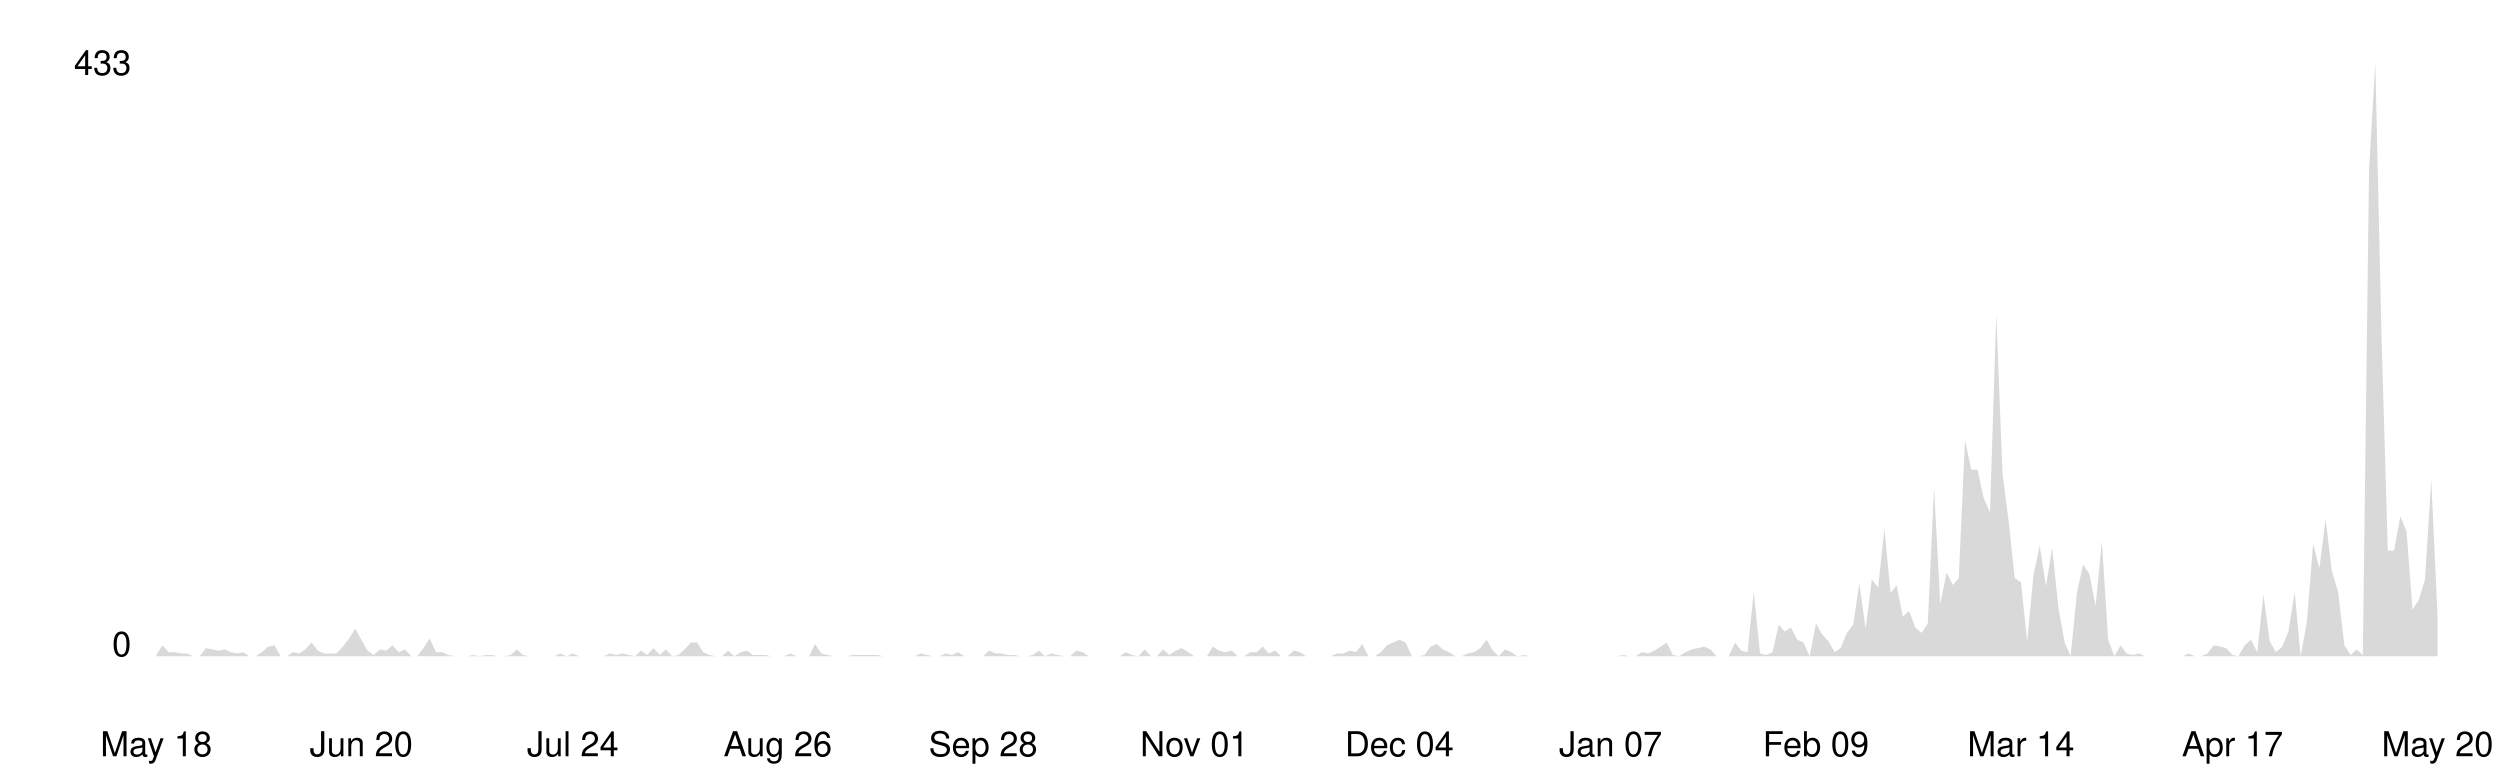
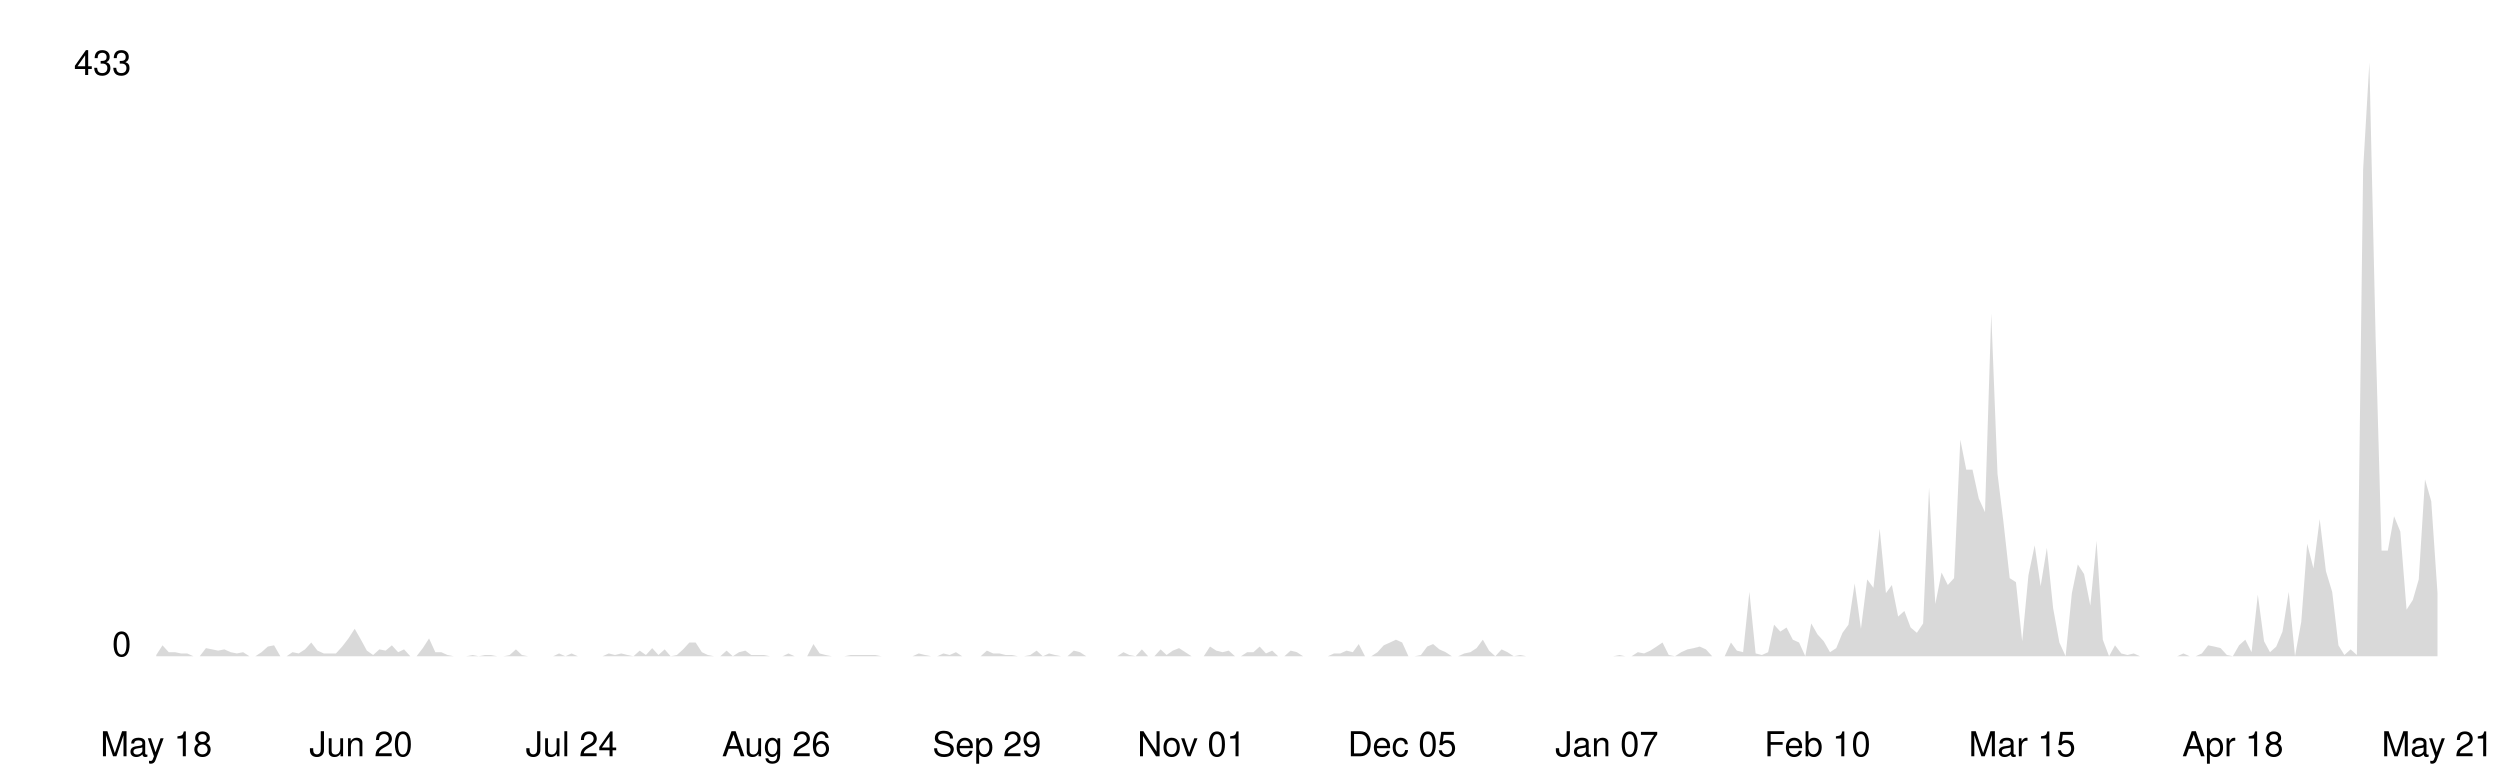
<svg xmlns="http://www.w3.org/2000/svg" viewBox="0 0 800 250" width="100%">
  <style>
    .line { fill: none; stroke-width: 2; stroke-linecap: round; stroke-linejoin: round; }
    .area { opacity: 0.15; }
    .axis-label { font-family: -apple-system, BlinkMacSystemFont, 'Segoe UI', Helvetica, Arial, sans-serif; font-size: 11px; }
    .axis-line { stroke-width: 1; }

    @media (prefers-color-scheme: dark) {
      .line { stroke: #58a6ff; }
      .area { fill: #58a6ff; }
      .axis-label { fill: #8b949e; }
      .axis-line { stroke: #30363d; }
    }
    @media (prefers-color-scheme: light) {
      .line { stroke: #0969da; }
      .area { fill: #0969da; }
      .axis-label { fill: #57606a; }
      .axis-line { stroke: #d0d7de; }
    }
  </style>
  <line class="axis-line" x1="50" y1="20" x2="50" y2="210" />
  <line class="axis-line" x1="50" y1="210" x2="780" y2="210" />
-   <polygon class="area" points="50.0,209.6 52.0,206.5 54.0,208.7 56.0,208.7 58.0,209.1 59.9,209.1 61.9,210.0 63.9,210.0 65.9,207.4 67.9,207.8 69.9,208.2 71.9,207.8 73.9,208.7 75.9,209.1 77.8,208.7 79.8,210.0 81.8,210.0 83.8,208.7 85.8,206.9 87.8,206.5 89.8,210.0 91.8,210.0 93.8,208.7 95.7,209.1 97.7,207.8 99.7,205.6 101.7,208.2 103.7,209.1 105.7,209.1 107.7,209.1 109.7,206.9 111.7,204.3 113.7,201.2 115.6,204.7 117.6,208.2 119.6,209.6 121.6,207.8 123.6,208.2 125.6,206.5 127.6,208.7 129.6,207.8 131.6,210.0 133.5,210.0 135.5,207.4 137.5,204.3 139.5,208.7 141.5,208.7 143.5,209.6 145.5,210.0 147.5,210.0 149.5,210.0 151.4,209.6 153.4,210.0 155.4,209.6 157.4,209.6 159.4,210.0 161.4,210.0 163.4,209.6 165.4,207.8 167.4,209.6 169.3,210.0 171.3,210.0 173.3,210.0 175.3,210.0 177.3,210.0 179.3,209.1 181.3,210.0 183.3,209.1 185.3,210.0 187.2,210.0 189.2,210.0 191.2,210.0 193.2,210.0 195.2,209.1 197.2,209.6 199.2,209.1 201.2,209.6 203.2,210.0 205.1,208.2 207.1,209.6 209.1,207.4 211.1,209.6 213.1,207.8 215.1,210.0 217.1,209.6 219.1,207.8 221.1,205.6 223.1,205.6 225.0,208.7 227.0,209.6 229.0,210.0 231.0,210.0 233.0,208.2 235.0,210.0 237.0,208.7 239.0,208.2 241.0,209.6 242.9,209.6 244.9,209.6 246.9,210.0 248.9,210.0 250.9,210.0 252.9,209.1 254.9,210.0 256.9,210.0 258.9,210.0 260.8,206.1 262.8,209.1 264.8,209.6 266.8,210.0 268.8,210.0 270.8,210.0 272.8,209.6 274.8,209.6 276.8,209.6 278.7,209.6 280.7,209.6 282.7,210.0 284.7,210.0 286.7,210.0 288.7,210.0 290.7,210.0 292.7,210.0 294.7,209.1 296.6,209.6 298.6,210.0 300.6,210.0 302.6,209.1 304.6,209.6 306.6,208.7 308.6,210.0 310.6,210.0 312.6,210.0 314.6,210.0 316.5,208.2 318.5,209.1 320.5,209.1 322.5,209.6 324.5,209.6 326.5,210.0 328.5,210.0 330.5,209.6 332.5,208.2 334.4,210.0 336.4,209.1 338.4,209.6 340.4,210.0 342.4,210.0 344.4,208.2 346.4,208.7 348.4,210.0 350.4,210.0 352.3,210.0 354.3,210.0 356.3,210.0 358.3,210.0 360.3,208.7 362.3,209.6 364.3,210.0 366.3,207.8 368.3,210.0 370.2,210.0 372.2,207.8 374.2,209.6 376.2,208.2 378.2,207.4 380.2,208.7 382.2,210.0 384.2,210.0 386.2,210.0 388.1,206.9 390.1,208.2 392.1,208.7 394.1,208.2 396.1,210.0 398.1,210.0 400.1,208.7 402.1,208.7 404.1,206.9 406.0,209.1 408.0,208.2 410.0,210.0 412.0,210.0 414.0,208.2 416.0,208.7 418.0,210.0 420.0,210.0 422.0,210.0 424.0,210.0 425.9,210.0 427.9,209.1 429.9,209.1 431.9,208.2 433.9,208.7 435.9,206.1 437.9,210.0 439.9,210.0 441.9,208.7 443.8,206.5 445.8,205.6 447.8,204.7 449.8,205.6 451.8,210.0 453.8,210.0 455.8,209.6 457.8,206.9 459.8,206.1 461.7,207.8 463.7,208.7 465.7,210.0 467.7,210.0 469.7,209.1 471.7,208.7 473.7,207.4 475.7,204.7 477.7,208.2 479.6,210.0 481.6,207.8 483.6,208.7 485.6,210.0 487.6,209.6 489.6,210.0 491.6,210.0 493.6,210.0 495.6,210.0 497.5,210.0 499.5,210.0 501.5,210.0 503.5,210.0 505.5,210.0 507.5,210.0 509.5,210.0 511.5,210.0 513.5,210.0 515.4,210.0 517.4,210.0 519.4,209.6 521.4,210.0 523.4,210.0 525.4,208.7 527.4,209.1 529.4,208.2 531.4,206.9 533.4,205.6 535.3,209.6 537.3,210.0 539.3,208.7 541.3,207.8 543.3,207.4 545.3,206.9 547.3,207.8 549.3,210.0 551.3,210.0 553.2,210.0 555.2,205.6 557.2,208.2 559.2,208.7 561.2,189.4 563.2,209.1 565.2,209.6 567.2,208.7 569.2,199.9 571.1,202.1 573.1,200.8 575.1,204.7 577.1,205.6 579.1,210.0 581.1,199.5 583.1,203.0 585.1,205.2 587.1,208.7 589.0,207.4 591.0,202.5 593.0,199.9 595.0,186.7 597.0,201.2 599.0,185.4 601.0,188.1 603.0,169.2 605.0,189.8 606.9,187.2 608.9,197.3 610.9,195.5 612.9,200.8 614.9,202.5 616.9,199.5 618.9,156.0 620.9,193.3 622.9,183.2 624.9,187.2 626.8,185.0 628.8,140.7 630.8,150.3 632.8,150.3 634.8,159.5 636.8,163.9 638.8,100.3 640.8,151.6 642.8,167.0 644.7,185.0 646.7,186.3 648.7,205.2 650.7,184.1 652.7,174.5 654.7,187.6 656.7,175.3 658.7,194.6 660.7,205.6 662.6,210.0 664.6,189.8 666.6,180.6 668.6,183.7 670.6,193.8 672.6,173.1 674.6,204.7 676.6,210.0 678.6,206.5 680.5,209.1 682.5,209.6 684.5,209.1 686.5,210.0 688.5,210.0 690.5,210.0 692.5,210.0 694.5,210.0 696.5,210.0 698.4,210.0 700.4,209.1 702.4,210.0 704.4,210.0 706.4,209.1 708.4,206.5 710.4,206.9 712.4,207.4 714.4,209.6 716.3,210.0 718.3,206.5 720.3,204.7 722.3,208.7 724.3,190.3 726.3,205.2 728.3,208.7 730.3,206.9 732.3,202.1 734.3,189.4 736.2,210.0 738.2,199.0 740.2,174.0 742.2,181.9 744.2,166.1 746.2,182.8 748.2,189.4 750.2,206.5 752.2,209.6 754.1,207.8 756.1,209.6 758.1,54.2 760.1,20.0 762.1,108.2 764.1,176.2 766.1,176.2 768.1,165.2 770.1,170.1 772.0,195.1 774.0,192.0 776.0,185.4 778.0,153.4 780.0,196.8 780.0,210.0 50.0,210.0" />
-   <polyline class="line" points="50.0,209.6 52.0,206.5 54.0,208.7 56.0,208.7 58.0,209.1 59.9,209.1 61.9,210.0 63.9,210.0 65.9,207.4 67.9,207.8 69.9,208.2 71.9,207.8 73.9,208.7 75.9,209.1 77.8,208.7 79.8,210.0 81.8,210.0 83.8,208.7 85.8,206.9 87.8,206.5 89.8,210.0 91.8,210.0 93.8,208.7 95.7,209.1 97.7,207.8 99.7,205.6 101.7,208.2 103.7,209.1 105.7,209.1 107.7,209.1 109.7,206.9 111.7,204.3 113.7,201.2 115.6,204.7 117.6,208.2 119.6,209.6 121.6,207.8 123.6,208.2 125.6,206.5 127.6,208.7 129.6,207.8 131.6,210.0 133.5,210.0 135.5,207.4 137.5,204.3 139.5,208.7 141.5,208.7 143.5,209.6 145.5,210.0 147.5,210.0 149.5,210.0 151.4,209.6 153.4,210.0 155.4,209.6 157.4,209.6 159.4,210.0 161.4,210.0 163.4,209.6 165.4,207.8 167.4,209.6 169.3,210.0 171.3,210.0 173.3,210.0 175.3,210.0 177.3,210.0 179.3,209.1 181.3,210.0 183.3,209.1 185.3,210.0 187.2,210.0 189.2,210.0 191.2,210.0 193.2,210.0 195.2,209.1 197.2,209.6 199.2,209.1 201.2,209.6 203.2,210.0 205.1,208.2 207.1,209.6 209.1,207.4 211.1,209.6 213.1,207.8 215.1,210.0 217.1,209.6 219.1,207.8 221.1,205.6 223.1,205.6 225.0,208.7 227.0,209.6 229.0,210.0 231.0,210.0 233.0,208.2 235.0,210.0 237.0,208.7 239.0,208.2 241.0,209.6 242.9,209.6 244.9,209.6 246.9,210.0 248.9,210.0 250.9,210.0 252.9,209.1 254.9,210.0 256.9,210.0 258.9,210.0 260.8,206.1 262.8,209.1 264.8,209.6 266.8,210.0 268.8,210.0 270.8,210.0 272.8,209.6 274.8,209.6 276.8,209.6 278.7,209.6 280.7,209.6 282.7,210.0 284.7,210.0 286.7,210.0 288.7,210.0 290.7,210.0 292.7,210.0 294.7,209.1 296.6,209.6 298.6,210.0 300.6,210.0 302.6,209.1 304.6,209.6 306.6,208.7 308.6,210.0 310.6,210.0 312.6,210.0 314.6,210.0 316.5,208.2 318.5,209.1 320.5,209.1 322.5,209.6 324.5,209.6 326.5,210.0 328.5,210.0 330.5,209.6 332.5,208.2 334.4,210.0 336.4,209.1 338.4,209.6 340.4,210.0 342.4,210.0 344.4,208.2 346.4,208.7 348.4,210.0 350.4,210.0 352.3,210.0 354.3,210.0 356.3,210.0 358.3,210.0 360.3,208.7 362.3,209.6 364.3,210.0 366.3,207.8 368.3,210.0 370.2,210.0 372.2,207.8 374.2,209.6 376.2,208.2 378.2,207.4 380.2,208.7 382.2,210.0 384.2,210.0 386.2,210.0 388.1,206.9 390.1,208.2 392.1,208.7 394.1,208.2 396.1,210.0 398.1,210.0 400.1,208.7 402.1,208.7 404.1,206.9 406.0,209.1 408.0,208.2 410.0,210.0 412.0,210.0 414.0,208.2 416.0,208.7 418.0,210.0 420.0,210.0 422.0,210.0 424.0,210.0 425.9,210.0 427.9,209.1 429.9,209.1 431.9,208.2 433.9,208.7 435.9,206.1 437.9,210.0 439.9,210.0 441.9,208.7 443.8,206.5 445.8,205.6 447.8,204.7 449.8,205.6 451.8,210.0 453.8,210.0 455.8,209.6 457.8,206.9 459.8,206.1 461.7,207.8 463.7,208.7 465.7,210.0 467.7,210.0 469.7,209.1 471.7,208.7 473.7,207.4 475.7,204.7 477.7,208.2 479.6,210.0 481.6,207.8 483.6,208.7 485.6,210.0 487.6,209.6 489.6,210.0 491.6,210.0 493.6,210.0 495.6,210.0 497.5,210.0 499.5,210.0 501.5,210.0 503.5,210.0 505.5,210.0 507.5,210.0 509.5,210.0 511.5,210.0 513.5,210.0 515.4,210.0 517.4,210.0 519.4,209.6 521.4,210.0 523.4,210.0 525.4,208.7 527.4,209.1 529.4,208.2 531.4,206.9 533.4,205.6 535.3,209.6 537.3,210.0 539.3,208.7 541.3,207.8 543.3,207.4 545.3,206.9 547.3,207.8 549.3,210.0 551.3,210.0 553.2,210.0 555.2,205.6 557.2,208.2 559.2,208.7 561.2,189.4 563.2,209.1 565.2,209.6 567.2,208.7 569.2,199.9 571.1,202.1 573.1,200.8 575.1,204.7 577.1,205.6 579.1,210.0 581.1,199.5 583.1,203.0 585.1,205.2 587.1,208.7 589.0,207.4 591.0,202.5 593.0,199.9 595.0,186.7 597.0,201.2 599.0,185.4 601.0,188.1 603.0,169.2 605.0,189.8 606.9,187.2 608.9,197.3 610.9,195.5 612.9,200.8 614.9,202.5 616.9,199.5 618.9,156.0 620.9,193.3 622.9,183.2 624.9,187.2 626.8,185.0 628.8,140.7 630.8,150.3 632.8,150.3 634.8,159.5 636.8,163.9 638.8,100.3 640.8,151.6 642.8,167.0 644.7,185.0 646.7,186.3 648.7,205.2 650.7,184.1 652.7,174.5 654.7,187.6 656.7,175.3 658.7,194.6 660.7,205.6 662.6,210.0 664.6,189.8 666.6,180.6 668.6,183.7 670.6,193.8 672.6,173.1 674.6,204.7 676.6,210.0 678.6,206.5 680.5,209.1 682.5,209.6 684.5,209.1 686.5,210.0 688.5,210.0 690.5,210.0 692.5,210.0 694.5,210.0 696.5,210.0 698.4,210.0 700.4,209.1 702.4,210.0 704.4,210.0 706.4,209.1 708.4,206.5 710.4,206.9 712.4,207.4 714.4,209.6 716.3,210.0 718.3,206.5 720.3,204.7 722.3,208.7 724.3,190.3 726.3,205.2 728.3,208.7 730.3,206.9 732.3,202.1 734.3,189.4 736.2,210.0 738.2,199.0 740.2,174.0 742.2,181.9 744.2,166.1 746.2,182.8 748.2,189.4 750.2,206.5 752.2,209.6 754.1,207.8 756.1,209.6 758.1,54.2 760.1,20.0 762.1,108.2 764.1,176.2 766.1,176.2 768.1,165.2 770.1,170.1 772.0,195.1 774.0,192.0 776.0,185.4 778.0,153.4 780.0,196.8" />
+   <polygon class="area" points="50.0,209.6 52.0,206.5 54.0,208.7 56.0,208.7 57.9,209.1 59.9,209.1 61.9,210.0 63.9,210.0 65.9,207.4 67.9,207.8 69.8,208.2 71.8,207.8 73.8,208.7 75.8,209.1 77.8,208.7 79.8,210.0 81.7,210.0 83.7,208.7 85.7,206.9 87.7,206.5 89.7,210.0 91.7,210.0 93.6,208.7 95.6,209.1 97.6,207.8 99.6,205.6 101.6,208.2 103.6,209.1 105.5,209.1 107.5,209.1 109.5,206.9 111.5,204.3 113.5,201.2 115.5,204.7 117.4,208.2 119.4,209.6 121.4,207.8 123.4,208.2 125.4,206.5 127.4,208.7 129.3,207.8 131.3,210.0 133.3,210.0 135.3,207.4 137.3,204.3 139.3,208.7 141.2,208.7 143.2,209.6 145.2,210.0 147.2,210.0 149.2,210.0 151.2,209.6 153.2,210.0 155.1,209.6 157.1,209.6 159.1,210.0 161.1,210.0 163.1,209.6 165.1,207.8 167.0,209.6 169.0,210.0 171.0,210.0 173.0,210.0 175.0,210.0 177.0,210.0 178.9,209.1 180.9,210.0 182.9,209.1 184.9,210.0 186.9,210.0 188.9,210.0 190.8,210.0 192.8,210.0 194.8,209.1 196.8,209.6 198.8,209.1 200.8,209.6 202.7,210.0 204.7,208.2 206.7,209.6 208.7,207.4 210.7,209.6 212.7,207.8 214.6,210.0 216.6,209.6 218.6,207.8 220.6,205.6 222.6,205.6 224.6,208.7 226.5,209.6 228.5,210.0 230.5,210.0 232.5,208.2 234.5,210.0 236.5,208.7 238.5,208.2 240.4,209.6 242.4,209.6 244.4,209.6 246.4,210.0 248.4,210.0 250.4,210.0 252.3,209.1 254.3,210.0 256.3,210.0 258.3,210.0 260.3,206.1 262.3,209.1 264.2,209.6 266.2,210.0 268.2,210.0 270.2,210.0 272.2,209.6 274.2,209.6 276.1,209.6 278.1,209.6 280.1,209.6 282.1,210.0 284.1,210.0 286.1,210.0 288.0,210.0 290.0,210.0 292.0,210.0 294.0,209.1 296.0,209.6 298.0,210.0 299.9,210.0 301.9,209.1 303.9,209.6 305.9,208.7 307.9,210.0 309.9,210.0 311.8,210.0 313.8,210.0 315.8,208.2 317.8,209.1 319.8,209.1 321.8,209.6 323.8,209.6 325.7,210.0 327.7,210.0 329.7,209.6 331.7,208.2 333.7,210.0 335.7,209.1 337.6,209.6 339.6,210.0 341.6,210.0 343.6,208.2 345.6,208.7 347.6,210.0 349.5,210.0 351.5,210.0 353.5,210.0 355.5,210.0 357.5,210.0 359.5,208.7 361.4,209.6 363.4,210.0 365.4,207.8 367.4,210.0 369.4,210.0 371.4,207.8 373.3,209.6 375.3,208.2 377.3,207.4 379.3,208.7 381.3,210.0 383.3,210.0 385.2,210.0 387.2,206.9 389.2,208.2 391.2,208.7 393.2,208.2 395.2,210.0 397.1,210.0 399.1,208.7 401.1,208.7 403.1,206.9 405.1,209.1 407.1,208.2 409.0,210.0 411.0,210.0 413.0,208.2 415.0,208.7 417.0,210.0 419.0,210.0 421.0,210.0 422.9,210.0 424.9,210.0 426.9,209.1 428.9,209.1 430.9,208.2 432.9,208.7 434.8,206.1 436.8,210.0 438.8,210.0 440.8,208.7 442.8,206.5 444.8,205.6 446.7,204.7 448.7,205.6 450.7,210.0 452.7,210.0 454.7,209.6 456.7,206.9 458.6,206.1 460.6,207.8 462.6,208.7 464.6,210.0 466.6,210.0 468.6,209.1 470.5,208.7 472.5,207.4 474.5,204.7 476.5,208.2 478.5,210.0 480.5,207.8 482.4,208.7 484.4,210.0 486.4,209.6 488.4,210.0 490.4,210.0 492.4,210.0 494.3,210.0 496.3,210.0 498.3,210.0 500.3,210.0 502.3,210.0 504.3,210.0 506.2,210.0 508.2,210.0 510.2,210.0 512.2,210.0 514.2,210.0 516.2,210.0 518.2,209.6 520.1,210.0 522.1,210.0 524.1,208.7 526.1,209.1 528.1,208.2 530.1,206.9 532.0,205.6 534.0,209.6 536.0,210.0 538.0,208.7 540.0,207.8 542.0,207.4 543.9,206.9 545.9,207.8 547.9,210.0 549.9,210.0 551.9,210.0 553.9,205.6 555.8,208.2 557.8,208.7 559.8,189.4 561.8,209.1 563.8,209.6 565.8,208.7 567.7,199.9 569.7,202.1 571.7,200.8 573.7,204.7 575.7,205.6 577.7,210.0 579.6,199.5 581.6,203.0 583.6,205.2 585.6,208.7 587.6,207.4 589.6,202.5 591.5,199.9 593.5,186.7 595.5,201.2 597.5,185.4 599.5,188.1 601.5,169.2 603.5,189.8 605.4,187.2 607.4,197.3 609.4,195.5 611.4,200.8 613.4,202.5 615.4,199.5 617.3,156.0 619.3,193.3 621.3,183.2 623.3,187.2 625.3,185.0 627.3,140.7 629.2,150.3 631.2,150.3 633.2,159.5 635.2,163.9 637.2,100.3 639.2,151.6 641.1,167.0 643.1,185.0 645.1,186.3 647.1,205.2 649.1,184.1 651.1,174.5 653.0,187.6 655.0,175.3 657.0,194.6 659.0,205.6 661.0,210.0 663.0,189.8 664.9,180.6 666.9,183.7 668.9,193.8 670.9,173.1 672.9,204.7 674.9,210.0 676.8,206.5 678.8,209.1 680.8,209.6 682.8,209.1 684.8,210.0 686.8,210.0 688.8,210.0 690.7,210.0 692.7,210.0 694.7,210.0 696.7,210.0 698.7,209.1 700.7,210.0 702.6,210.0 704.6,209.1 706.6,206.5 708.6,206.9 710.6,207.4 712.6,209.6 714.5,210.0 716.5,206.5 718.5,204.7 720.5,208.7 722.5,190.3 724.5,205.2 726.4,208.7 728.4,206.9 730.4,202.1 732.4,189.4 734.4,210.0 736.4,199.0 738.3,174.0 740.3,181.9 742.3,166.1 744.3,182.8 746.3,189.4 748.3,206.5 750.2,209.6 752.2,207.8 754.2,209.6 756.2,54.2 758.2,20.0 760.2,108.2 762.1,176.2 764.1,176.2 766.1,165.2 768.1,170.1 770.1,195.1 772.1,192.0 774.0,185.4 776.0,153.4 778.0,160.4 780.0,189.8 780.0,210.0 50.0,210.0" />
+   <polyline class="line" points="50.0,209.6 52.0,206.5 54.0,208.7 56.0,208.7 57.9,209.1 59.9,209.1 61.9,210.0 63.9,210.0 65.9,207.4 67.9,207.8 69.8,208.2 71.8,207.8 73.8,208.7 75.8,209.1 77.8,208.7 79.8,210.0 81.7,210.0 83.7,208.7 85.7,206.9 87.7,206.5 89.7,210.0 91.7,210.0 93.6,208.7 95.6,209.1 97.6,207.8 99.6,205.6 101.6,208.2 103.6,209.1 105.5,209.1 107.5,209.1 109.5,206.9 111.5,204.3 113.5,201.2 115.5,204.7 117.4,208.2 119.4,209.6 121.4,207.8 123.4,208.2 125.4,206.5 127.4,208.7 129.3,207.8 131.3,210.0 133.3,210.0 135.3,207.4 137.3,204.3 139.3,208.7 141.2,208.7 143.2,209.6 145.2,210.0 147.2,210.0 149.2,210.0 151.2,209.6 153.2,210.0 155.1,209.6 157.1,209.6 159.1,210.0 161.1,210.0 163.1,209.6 165.1,207.8 167.0,209.6 169.0,210.0 171.0,210.0 173.0,210.0 175.0,210.0 177.0,210.0 178.9,209.1 180.9,210.0 182.9,209.1 184.9,210.0 186.9,210.0 188.9,210.0 190.8,210.0 192.8,210.0 194.8,209.1 196.8,209.6 198.8,209.1 200.8,209.6 202.7,210.0 204.7,208.2 206.7,209.6 208.7,207.4 210.7,209.6 212.7,207.8 214.6,210.0 216.6,209.6 218.6,207.8 220.6,205.6 222.6,205.6 224.6,208.7 226.5,209.6 228.5,210.0 230.5,210.0 232.5,208.2 234.5,210.0 236.5,208.7 238.5,208.2 240.4,209.6 242.4,209.6 244.4,209.6 246.4,210.0 248.4,210.0 250.4,210.0 252.3,209.1 254.3,210.0 256.3,210.0 258.3,210.0 260.3,206.1 262.3,209.1 264.2,209.6 266.2,210.0 268.2,210.0 270.2,210.0 272.2,209.6 274.2,209.6 276.1,209.6 278.1,209.6 280.1,209.6 282.1,210.0 284.1,210.0 286.1,210.0 288.0,210.0 290.0,210.0 292.0,210.0 294.0,209.1 296.0,209.6 298.0,210.0 299.9,210.0 301.9,209.1 303.9,209.6 305.9,208.7 307.9,210.0 309.9,210.0 311.8,210.0 313.8,210.0 315.8,208.2 317.8,209.1 319.8,209.1 321.8,209.6 323.8,209.6 325.7,210.0 327.7,210.0 329.7,209.6 331.7,208.2 333.7,210.0 335.7,209.1 337.6,209.6 339.6,210.0 341.6,210.0 343.6,208.2 345.6,208.7 347.6,210.0 349.5,210.0 351.5,210.0 353.5,210.0 355.5,210.0 357.5,210.0 359.5,208.7 361.4,209.6 363.4,210.0 365.4,207.8 367.4,210.0 369.4,210.0 371.4,207.8 373.3,209.6 375.3,208.2 377.3,207.4 379.3,208.7 381.3,210.0 383.3,210.0 385.2,210.0 387.2,206.9 389.2,208.2 391.2,208.7 393.2,208.2 395.2,210.0 397.1,210.0 399.1,208.7 401.1,208.7 403.1,206.9 405.1,209.1 407.1,208.2 409.0,210.0 411.0,210.0 413.0,208.2 415.0,208.7 417.0,210.0 419.0,210.0 421.0,210.0 422.9,210.0 424.9,210.0 426.9,209.1 428.9,209.1 430.9,208.2 432.9,208.7 434.8,206.1 436.8,210.0 438.8,210.0 440.8,208.7 442.8,206.5 444.8,205.6 446.7,204.7 448.7,205.6 450.7,210.0 452.7,210.0 454.7,209.6 456.7,206.9 458.6,206.1 460.6,207.8 462.6,208.7 464.6,210.0 466.6,210.0 468.6,209.1 470.5,208.7 472.5,207.4 474.5,204.7 476.5,208.2 478.5,210.0 480.5,207.8 482.4,208.7 484.4,210.0 486.4,209.6 488.4,210.0 490.4,210.0 492.4,210.0 494.3,210.0 496.3,210.0 498.3,210.0 500.3,210.0 502.3,210.0 504.3,210.0 506.2,210.0 508.2,210.0 510.2,210.0 512.2,210.0 514.2,210.0 516.2,210.0 518.2,209.6 520.1,210.0 522.1,210.0 524.1,208.7 526.1,209.1 528.1,208.2 530.1,206.9 532.0,205.6 534.0,209.6 536.0,210.0 538.0,208.7 540.0,207.8 542.0,207.4 543.9,206.9 545.9,207.8 547.9,210.0 549.9,210.0 551.9,210.0 553.9,205.6 555.8,208.2 557.8,208.7 559.8,189.4 561.8,209.1 563.8,209.6 565.8,208.7 567.7,199.9 569.7,202.1 571.7,200.8 573.7,204.7 575.7,205.6 577.7,210.0 579.6,199.5 581.6,203.0 583.6,205.2 585.6,208.7 587.6,207.4 589.6,202.5 591.5,199.9 593.5,186.7 595.5,201.2 597.5,185.4 599.5,188.1 601.5,169.2 603.5,189.8 605.4,187.2 607.4,197.3 609.4,195.5 611.4,200.8 613.4,202.5 615.4,199.5 617.3,156.0 619.3,193.3 621.3,183.2 623.3,187.2 625.3,185.0 627.3,140.7 629.2,150.3 631.2,150.3 633.2,159.5 635.2,163.9 637.2,100.3 639.2,151.6 641.1,167.0 643.1,185.0 645.1,186.3 647.1,205.2 649.1,184.1 651.1,174.5 653.0,187.6 655.0,175.3 657.0,194.6 659.0,205.6 661.0,210.0 663.0,189.8 664.9,180.6 666.9,183.7 668.9,193.8 670.9,173.1 672.9,204.7 674.9,210.0 676.8,206.5 678.8,209.1 680.8,209.6 682.8,209.1 684.8,210.0 686.8,210.0 688.8,210.0 690.7,210.0 692.7,210.0 694.7,210.0 696.7,210.0 698.7,209.1 700.7,210.0 702.6,210.0 704.6,209.1 706.6,206.5 708.6,206.9 710.6,207.4 712.6,209.6 714.5,210.0 716.5,206.5 718.5,204.7 720.5,208.7 722.5,190.3 724.5,205.2 726.4,208.7 728.4,206.9 730.4,202.1 732.4,189.4 734.4,210.0 736.4,199.0 738.3,174.0 740.3,181.9 742.3,166.1 744.3,182.8 746.3,189.4 748.3,206.5 750.2,209.6 752.2,207.8 754.2,209.6 756.2,54.2 758.2,20.0 760.2,108.2 762.1,176.2 764.1,176.2 766.1,165.2 768.1,170.1 770.1,195.1 772.1,192.0 774.0,185.4 776.0,153.4 778.0,160.4 780.0,189.8" />
  <text x="42" y="210" text-anchor="end" class="axis-label">0</text>
  <text x="42" y="24" text-anchor="end" class="axis-label">433</text>
  <text x="50.0" y="242" text-anchor="middle" class="axis-label">May 18</text>
-   <text x="115.6" y="242" text-anchor="middle" class="axis-label">Jun 20</text>
-   <text x="183.3" y="242" text-anchor="middle" class="axis-label">Jul 24</text>
-   <text x="248.9" y="242" text-anchor="middle" class="axis-label">Aug 26</text>
-   <text x="314.6" y="242" text-anchor="middle" class="axis-label">Sep 28</text>
-   <text x="382.2" y="242" text-anchor="middle" class="axis-label">Nov 01</text>
-   <text x="447.8" y="242" text-anchor="middle" class="axis-label">Dec 04</text>
-   <text x="515.4" y="242" text-anchor="middle" class="axis-label">Jan 07</text>
-   <text x="581.1" y="242" text-anchor="middle" class="axis-label">Feb 09</text>
-   <text x="646.7" y="242" text-anchor="middle" class="axis-label">Mar 14</text>
-   <text x="714.4" y="242" text-anchor="middle" class="axis-label">Apr 17</text>
-   <text x="780.0" y="242" text-anchor="middle" class="axis-label">May 20</text>
+   <text x="115.5" y="242" text-anchor="middle" class="axis-label">Jun 20</text>
+   <text x="182.9" y="242" text-anchor="middle" class="axis-label">Jul 24</text>
+   <text x="248.4" y="242" text-anchor="middle" class="axis-label">Aug 26</text>
+   <text x="315.8" y="242" text-anchor="middle" class="axis-label">Sep 29</text>
+   <text x="381.3" y="242" text-anchor="middle" class="axis-label">Nov 01</text>
+   <text x="448.7" y="242" text-anchor="middle" class="axis-label">Dec 05</text>
+   <text x="514.2" y="242" text-anchor="middle" class="axis-label">Jan 07</text>
+   <text x="581.6" y="242" text-anchor="middle" class="axis-label">Feb 10</text>
+   <text x="647.1" y="242" text-anchor="middle" class="axis-label">Mar 15</text>
+   <text x="714.5" y="242" text-anchor="middle" class="axis-label">Apr 18</text>
+   <text x="780.0" y="242" text-anchor="middle" class="axis-label">May 21</text>
</svg>
